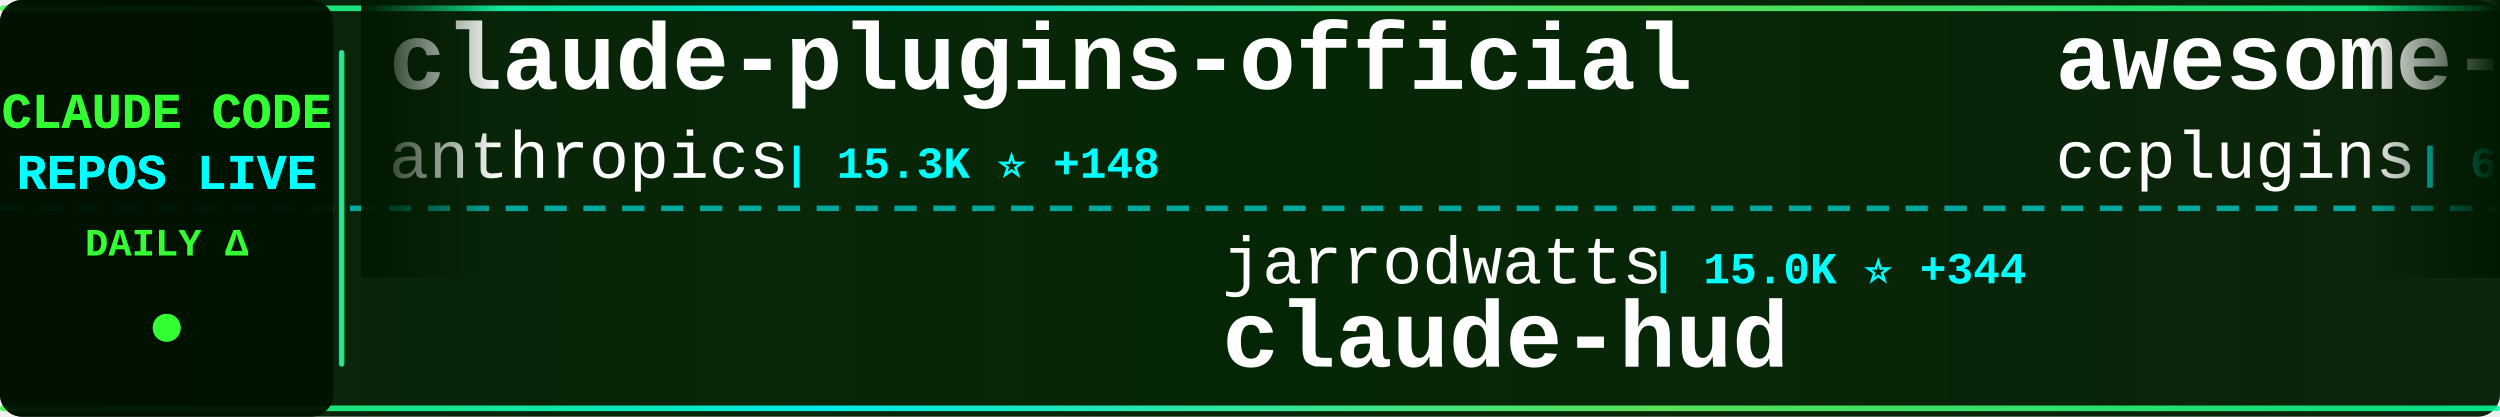
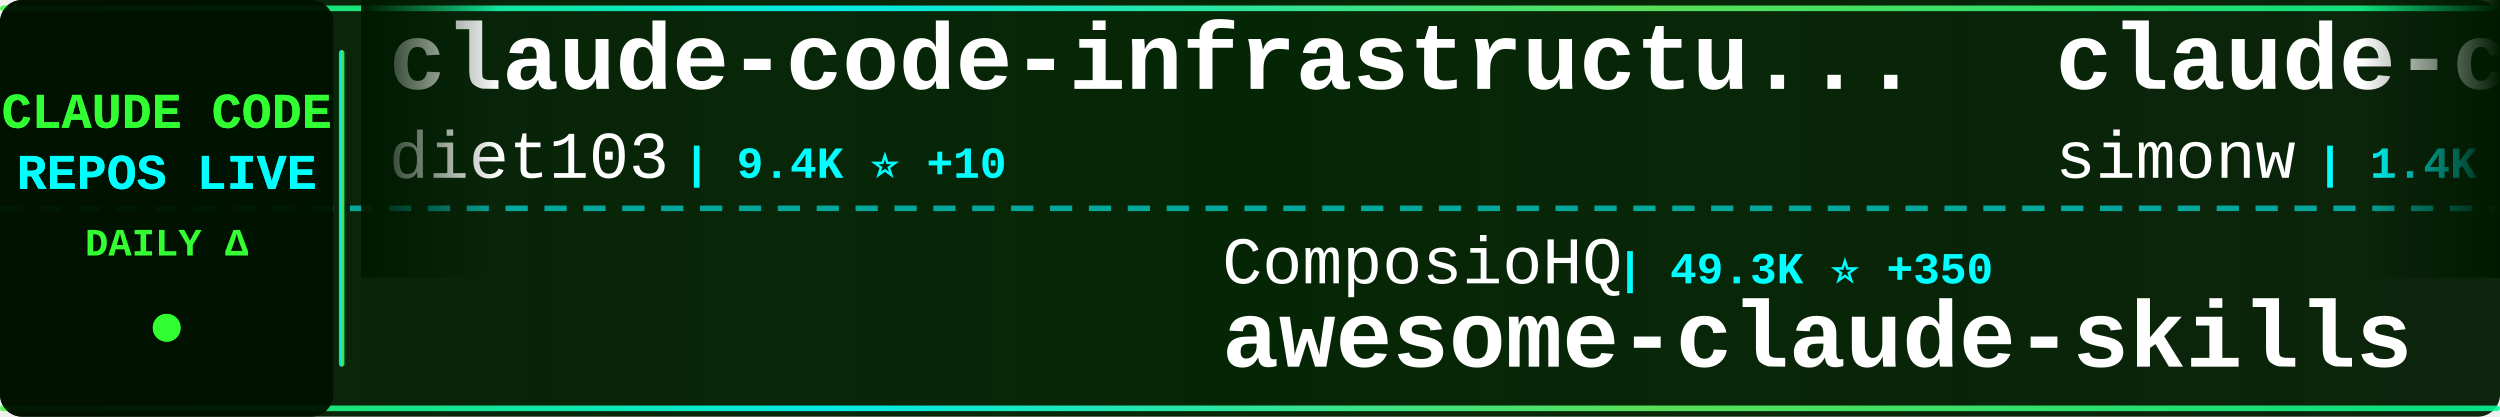
<svg xmlns="http://www.w3.org/2000/svg" width="900" height="150">
  <defs>
    <linearGradient id="tickerBg" x1="0%" y1="0%" x2="100%" y2="0%">
      <stop offset="0%" style="stop-color:#001a00;stop-opacity:0.95" />
      <stop offset="50%" style="stop-color:#002200;stop-opacity:0.98" />
      <stop offset="100%" style="stop-color:#001a00;stop-opacity:0.95" />
    </linearGradient>
    <linearGradient id="borderGrad" x1="0%" y1="0%" x2="100%" y2="0%">
      <stop offset="0%" style="stop-color:#33ff33;stop-opacity:0.85">
        <animate attributeName="stop-opacity" values="0.85;1;0.85" dur="2s" repeatCount="indefinite" />
      </stop>
      <stop offset="33%" style="stop-color:#00ffff;stop-opacity:0.9">
        <animate attributeName="stop-opacity" values="0.9;1;0.9" dur="2.2s" repeatCount="indefinite" />
      </stop>
      <stop offset="66%" style="stop-color:#66ff66;stop-opacity:0.85">
        <animate attributeName="stop-opacity" values="0.85;1;0.85" dur="1.8s" repeatCount="indefinite" />
      </stop>
      <stop offset="100%" style="stop-color:#00ff99;stop-opacity:0.85">
        <animate attributeName="stop-opacity" values="0.85;1;0.85" dur="2s" repeatCount="indefinite" />
      </stop>
    </linearGradient>
    <filter id="textGlow">
      <feGaussianBlur stdDeviation="0.1" result="coloredBlur" />
      <feMerge>
        <feMergeNode in="coloredBlur" />
        <feMergeNode in="SourceGraphic" />
      </feMerge>
    </filter>
    <filter id="metricGlow">
      <feGaussianBlur stdDeviation="0.2" result="coloredBlur" />
      <feMerge>
        <feMergeNode in="coloredBlur" />
        <feMergeNode in="SourceGraphic" />
      </feMerge>
    </filter>
    <linearGradient id="leftFade" x1="0%" y1="0%" x2="100%" y2="0%">
      <stop offset="0%" style="stop-color:#001a00;stop-opacity:1" />
      <stop offset="100%" style="stop-color:#001a00;stop-opacity:0" />
    </linearGradient>
    <linearGradient id="rightFade" x1="0%" y1="0%" x2="100%" y2="0%">
      <stop offset="0%" style="stop-color:#001a00;stop-opacity:0" />
      <stop offset="100%" style="stop-color:#001a00;stop-opacity:1" />
    </linearGradient>
  </defs>
  <rect width="900" height="150" fill="url(#tickerBg)" rx="8" />
  <rect x="0" y="2" width="900" height="2" fill="url(#borderGrad)" rx="1" />
  <rect x="0" y="146" width="900" height="2" fill="url(#borderGrad)" rx="1" />
  <line x1="0" y1="75" x2="900" y2="75" stroke="#00ffff" stroke-width="2" stroke-dasharray="8 6" opacity="0.6" />
  <rect x="0" y="0" width="120" height="150" fill="#001100" opacity="0.95" rx="8" />
  <text x="60" y="46" font-family="'Courier New', monospace" font-size="18" font-weight="bold" fill="#33ff33" text-anchor="middle" filter="url(#textGlow)">
    CLAUDE CODE
  </text>
  <text x="60" y="68" font-family="'Courier New', monospace" font-size="18" font-weight="bold" fill="#00ffff" text-anchor="middle" filter="url(#textGlow)">
    REPOS LIVE
  </text>
  <text x="60" y="92" font-family="'Courier New', monospace" font-size="14" font-weight="bold" fill="#33ff33" text-anchor="middle">
    DAILY Δ
  </text>
  <circle cx="60" cy="118" r="5" fill="#33ff33" filter="url(#metricGlow)">
    <animate attributeName="r" values="4;6;4" dur="1.5s" repeatCount="indefinite" />
    <animate attributeName="opacity" values="0.6;1;0.6" dur="1.5s" repeatCount="indefinite" />
  </circle>
  <rect x="122" y="18" width="2" height="114" fill="url(#borderGrad)" rx="1" />
  <clipPath id="tickerClip">
    <rect x="130" y="0" width="770" height="150" />
  </clipPath>
  <g clip-path="url(#tickerClip)">
    <g id="tickerItems">
      <animateTransform attributeName="transform" attributeType="XML" type="translate" from="0 0" to="-3000 0" dur="54s" repeatCount="indefinite" />
      <g transform="translate(0, 0)">
-         <text x="140" y="32" font-family="'Courier New', monospace" font-size="34" font-weight="bold" fill="#ffffff">claude-plugins-official</text>
-         <text x="140" y="64" font-family="'Courier New', monospace" font-size="24" font-weight="normal" fill="#ffffff" opacity="1.0">anthropics</text>
-         <text x="282" y="64" font-family="'Courier New', monospace" font-size="16" font-weight="bold" fill="#00ffff"> | 15.3K ⭐ +148</text>
+         <text x="140" y="32" font-family="'Courier New', monospace" font-size="34" font-weight="bold" fill="#ffffff">claude-code-infrastructu...</text>
+         <text x="140" y="64" font-family="'Courier New', monospace" font-size="24" font-weight="normal" fill="#ffffff" opacity="1.0">diet103</text>
+         <text x="246" y="64" font-family="'Courier New', monospace" font-size="16" font-weight="bold" fill="#00ffff"> | 9.4K ⭐ +10</text>
      </g>
      <g transform="translate(300, 0)">
-         <text x="140" y="102" font-family="'Courier New', monospace" font-size="24" font-weight="normal" fill="#ffffff" opacity="1.0">jarrodwatts</text>
-         <text x="294" y="102" font-family="'Courier New', monospace" font-size="16" font-weight="bold" fill="#00ffff"> | 15.0K ⭐ +344</text>
-         <text x="140" y="132" font-family="'Courier New', monospace" font-size="34" font-weight="bold" fill="#ffffff">claude-hud</text>
+         <text x="140" y="102" font-family="'Courier New', monospace" font-size="24" font-weight="normal" fill="#ffffff" opacity="1.0">ComposioHQ</text>
+         <text x="282" y="102" font-family="'Courier New', monospace" font-size="16" font-weight="bold" fill="#00ffff"> | 49.3K ⭐ +350</text>
+         <text x="140" y="132" font-family="'Courier New', monospace" font-size="34" font-weight="bold" fill="#ffffff">awesome-claude-skills</text>
      </g>
      <g transform="translate(600, 0)">
-         <text x="140" y="32" font-family="'Courier New', monospace" font-size="34" font-weight="bold" fill="#ffffff">awesome-claude-code-plug...</text>
-         <text x="140" y="64" font-family="'Courier New', monospace" font-size="24" font-weight="normal" fill="#ffffff" opacity="1.0">ccplugins</text>
-         <text x="270" y="64" font-family="'Courier New', monospace" font-size="16" font-weight="bold" fill="#00ffff"> | 654 ⭐ +4</text>
+         <text x="140" y="32" font-family="'Courier New', monospace" font-size="34" font-weight="bold" fill="#ffffff">claude-code-transcripts</text>
+         <text x="140" y="64" font-family="'Courier New', monospace" font-size="24" font-weight="normal" fill="#ffffff" opacity="1.0">simonw</text>
+         <text x="234" y="64" font-family="'Courier New', monospace" font-size="16" font-weight="bold" fill="#00ffff"> | 1.4K ⭐ +16</text>
      </g>
      <g transform="translate(900, 0)">
-         <text x="140" y="102" font-family="'Courier New', monospace" font-size="24" font-weight="normal" fill="#ffffff" opacity="1.0">jarrodwatts</text>
-         <text x="294" y="102" font-family="'Courier New', monospace" font-size="16" font-weight="bold" fill="#00ffff"> | 1.0K ⭐ +2</text>
-         <text x="140" y="132" font-family="'Courier New', monospace" font-size="34" font-weight="bold" fill="#ffffff">claude-code-config</text>
+         <text x="140" y="102" font-family="'Courier New', monospace" font-size="24" font-weight="normal" fill="#ffffff" opacity="1.0">PleasePrompto</text>
+         <text x="318" y="102" font-family="'Courier New', monospace" font-size="16" font-weight="bold" fill="#00ffff"> | 5.3K ⭐ +28</text>
+         <text x="140" y="132" font-family="'Courier New', monospace" font-size="34" font-weight="bold" fill="#ffffff">notebooklm-skill</text>
      </g>
      <g transform="translate(1200, 0)">
-         <text x="140" y="32" font-family="'Courier New', monospace" font-size="34" font-weight="bold" fill="#ffffff">claude-code-hooks-master...</text>
-         <text x="140" y="64" font-family="'Courier New', monospace" font-size="24" font-weight="normal" fill="#ffffff" opacity="1.0">disler</text>
-         <text x="234" y="64" font-family="'Courier New', monospace" font-size="16" font-weight="bold" fill="#00ffff"> | 3.4K ⭐ +6</text>
+         <text x="140" y="32" font-family="'Courier New', monospace" font-size="34" font-weight="bold" fill="#ffffff">claude-code-plugins-plus...</text>
+         <text x="140" y="64" font-family="'Courier New', monospace" font-size="24" font-weight="normal" fill="#ffffff" opacity="1.0">jeremylongshore</text>
+         <text x="342" y="64" font-family="'Courier New', monospace" font-size="16" font-weight="bold" fill="#00ffff"> | 1.8K ⭐ +10</text>
      </g>
      <g transform="translate(1500, 0)">
-         <text x="140" y="102" font-family="'Courier New', monospace" font-size="24" font-weight="normal" fill="#ffffff" opacity="1.0">alirezarezvani</text>
-         <text x="330" y="102" font-family="'Courier New', monospace" font-size="16" font-weight="bold" fill="#00ffff"> | 7.9K ⭐ +255</text>
-         <text x="140" y="132" font-family="'Courier New', monospace" font-size="34" font-weight="bold" fill="#ffffff">claude-skills</text>
+         <text x="140" y="102" font-family="'Courier New', monospace" font-size="24" font-weight="normal" fill="#ffffff" opacity="1.0">VoltAgent</text>
+         <text x="270" y="102" font-family="'Courier New', monospace" font-size="16" font-weight="bold" fill="#00ffff"> | 15.6K ⭐ +101</text>
+         <text x="140" y="132" font-family="'Courier New', monospace" font-size="34" font-weight="bold" fill="#ffffff">awesome-claude-code-suba...</text>
      </g>
      <g transform="translate(1800, 0)">
-         <text x="140" y="32" font-family="'Courier New', monospace" font-size="34" font-weight="bold" fill="#ffffff">opencode</text>
-         <text x="140" y="64" font-family="'Courier New', monospace" font-size="24" font-weight="normal" fill="#ffffff" opacity="1.0">anomalyco</text>
-         <text x="270" y="64" font-family="'Courier New', monospace" font-size="16" font-weight="bold" fill="#00ffff"> | 132.4K ⭐ +494</text>
+         <text x="140" y="32" font-family="'Courier New', monospace" font-size="34" font-weight="bold" fill="#ffffff">claude-code-reverse</text>
+         <text x="140" y="64" font-family="'Courier New', monospace" font-size="24" font-weight="normal" fill="#ffffff" opacity="1.0">Yuyz0112</text>
+         <text x="258" y="64" font-family="'Courier New', monospace" font-size="16" font-weight="bold" fill="#00ffff"> | 2.3K ⭐ +9</text>
      </g>
      <g transform="translate(2100, 0)">
-         <text x="140" y="102" font-family="'Courier New', monospace" font-size="24" font-weight="normal" fill="#ffffff" opacity="1.0">diet103</text>
-         <text x="246" y="102" font-family="'Courier New', monospace" font-size="16" font-weight="bold" fill="#00ffff"> | 9.4K ⭐ +11</text>
-         <text x="140" y="132" font-family="'Courier New', monospace" font-size="34" font-weight="bold" fill="#ffffff">claude-code-infrastructu...</text>
+         <text x="140" y="102" font-family="'Courier New', monospace" font-size="24" font-weight="normal" fill="#ffffff" opacity="1.0">sickn33</text>
+         <text x="246" y="102" font-family="'Courier New', monospace" font-size="16" font-weight="bold" fill="#00ffff"> | 28.6K ⭐ +423</text>
+         <text x="140" y="132" font-family="'Courier New', monospace" font-size="34" font-weight="bold" fill="#ffffff">antigravity-awesome-skil...</text>
      </g>
      <g transform="translate(2400, 0)">
-         <text x="140" y="32" font-family="'Courier New', monospace" font-size="34" font-weight="bold" fill="#ffffff">Claude-Code-Remote</text>
-         <text x="140" y="64" font-family="'Courier New', monospace" font-size="24" font-weight="normal" fill="#ffffff" opacity="1.0">JessyTsui</text>
-         <text x="270" y="64" font-family="'Courier New', monospace" font-size="16" font-weight="bold" fill="#00ffff"> | 1.2K ⭐ +1</text>
+         <text x="140" y="32" font-family="'Courier New', monospace" font-size="34" font-weight="bold" fill="#ffffff">claude-code-hub</text>
+         <text x="140" y="64" font-family="'Courier New', monospace" font-size="24" font-weight="normal" fill="#ffffff" opacity="1.0">ding113</text>
+         <text x="246" y="64" font-family="'Courier New', monospace" font-size="16" font-weight="bold" fill="#00ffff"> | 2.2K ⭐ +20</text>
      </g>
      <g transform="translate(2700, 0)">
-         <text x="140" y="102" font-family="'Courier New', monospace" font-size="24" font-weight="normal" fill="#ffffff" opacity="1.0">frankbria</text>
-         <text x="270" y="102" font-family="'Courier New', monospace" font-size="16" font-weight="bold" fill="#00ffff"> | 8.3K ⭐ +19</text>
-         <text x="140" y="132" font-family="'Courier New', monospace" font-size="34" font-weight="bold" fill="#ffffff">ralph-claude-code</text>
+         <text x="140" y="102" font-family="'Courier New', monospace" font-size="24" font-weight="normal" fill="#ffffff" opacity="1.0">Donchitos</text>
+         <text x="270" y="102" font-family="'Courier New', monospace" font-size="16" font-weight="bold" fill="#00ffff"> | 7.3K ⭐ +253</text>
+         <text x="140" y="132" font-family="'Courier New', monospace" font-size="34" font-weight="bold" fill="#ffffff">Claude-Code-Game-Studios</text>
      </g>
      <g transform="translate(3000, 0)">
-         <text x="140" y="32" font-family="'Courier New', monospace" font-size="34" font-weight="bold" fill="#ffffff">claude-plugins-official</text>
-         <text x="140" y="64" font-family="'Courier New', monospace" font-size="24" font-weight="normal" fill="#ffffff" opacity="1.0">anthropics</text>
-         <text x="282" y="64" font-family="'Courier New', monospace" font-size="16" font-weight="bold" fill="#00ffff"> | 15.3K ⭐ +148</text>
+         <text x="140" y="32" font-family="'Courier New', monospace" font-size="34" font-weight="bold" fill="#ffffff">claude-code-infrastructu...</text>
+         <text x="140" y="64" font-family="'Courier New', monospace" font-size="24" font-weight="normal" fill="#ffffff" opacity="1.0">diet103</text>
+         <text x="246" y="64" font-family="'Courier New', monospace" font-size="16" font-weight="bold" fill="#00ffff"> | 9.4K ⭐ +10</text>
      </g>
      <g transform="translate(3300, 0)">
-         <text x="140" y="102" font-family="'Courier New', monospace" font-size="24" font-weight="normal" fill="#ffffff" opacity="1.0">jarrodwatts</text>
-         <text x="294" y="102" font-family="'Courier New', monospace" font-size="16" font-weight="bold" fill="#00ffff"> | 15.0K ⭐ +344</text>
-         <text x="140" y="132" font-family="'Courier New', monospace" font-size="34" font-weight="bold" fill="#ffffff">claude-hud</text>
+         <text x="140" y="102" font-family="'Courier New', monospace" font-size="24" font-weight="normal" fill="#ffffff" opacity="1.0">ComposioHQ</text>
+         <text x="282" y="102" font-family="'Courier New', monospace" font-size="16" font-weight="bold" fill="#00ffff"> | 49.3K ⭐ +350</text>
+         <text x="140" y="132" font-family="'Courier New', monospace" font-size="34" font-weight="bold" fill="#ffffff">awesome-claude-skills</text>
      </g>
      <g transform="translate(3600, 0)">
-         <text x="140" y="32" font-family="'Courier New', monospace" font-size="34" font-weight="bold" fill="#ffffff">awesome-claude-code-plug...</text>
-         <text x="140" y="64" font-family="'Courier New', monospace" font-size="24" font-weight="normal" fill="#ffffff" opacity="1.0">ccplugins</text>
-         <text x="270" y="64" font-family="'Courier New', monospace" font-size="16" font-weight="bold" fill="#00ffff"> | 654 ⭐ +4</text>
+         <text x="140" y="32" font-family="'Courier New', monospace" font-size="34" font-weight="bold" fill="#ffffff">claude-code-transcripts</text>
+         <text x="140" y="64" font-family="'Courier New', monospace" font-size="24" font-weight="normal" fill="#ffffff" opacity="1.0">simonw</text>
+         <text x="234" y="64" font-family="'Courier New', monospace" font-size="16" font-weight="bold" fill="#00ffff"> | 1.4K ⭐ +16</text>
      </g>
      <g transform="translate(3900, 0)">
-         <text x="140" y="102" font-family="'Courier New', monospace" font-size="24" font-weight="normal" fill="#ffffff" opacity="1.0">jarrodwatts</text>
-         <text x="294" y="102" font-family="'Courier New', monospace" font-size="16" font-weight="bold" fill="#00ffff"> | 1.0K ⭐ +2</text>
-         <text x="140" y="132" font-family="'Courier New', monospace" font-size="34" font-weight="bold" fill="#ffffff">claude-code-config</text>
+         <text x="140" y="102" font-family="'Courier New', monospace" font-size="24" font-weight="normal" fill="#ffffff" opacity="1.0">PleasePrompto</text>
+         <text x="318" y="102" font-family="'Courier New', monospace" font-size="16" font-weight="bold" fill="#00ffff"> | 5.3K ⭐ +28</text>
+         <text x="140" y="132" font-family="'Courier New', monospace" font-size="34" font-weight="bold" fill="#ffffff">notebooklm-skill</text>
      </g>
    </g>
  </g>
  <rect x="130" y="0" width="50" height="100" fill="url(#leftFade)" />
  <rect x="850" y="0" width="50" height="100" fill="url(#rightFade)" />
</svg>
